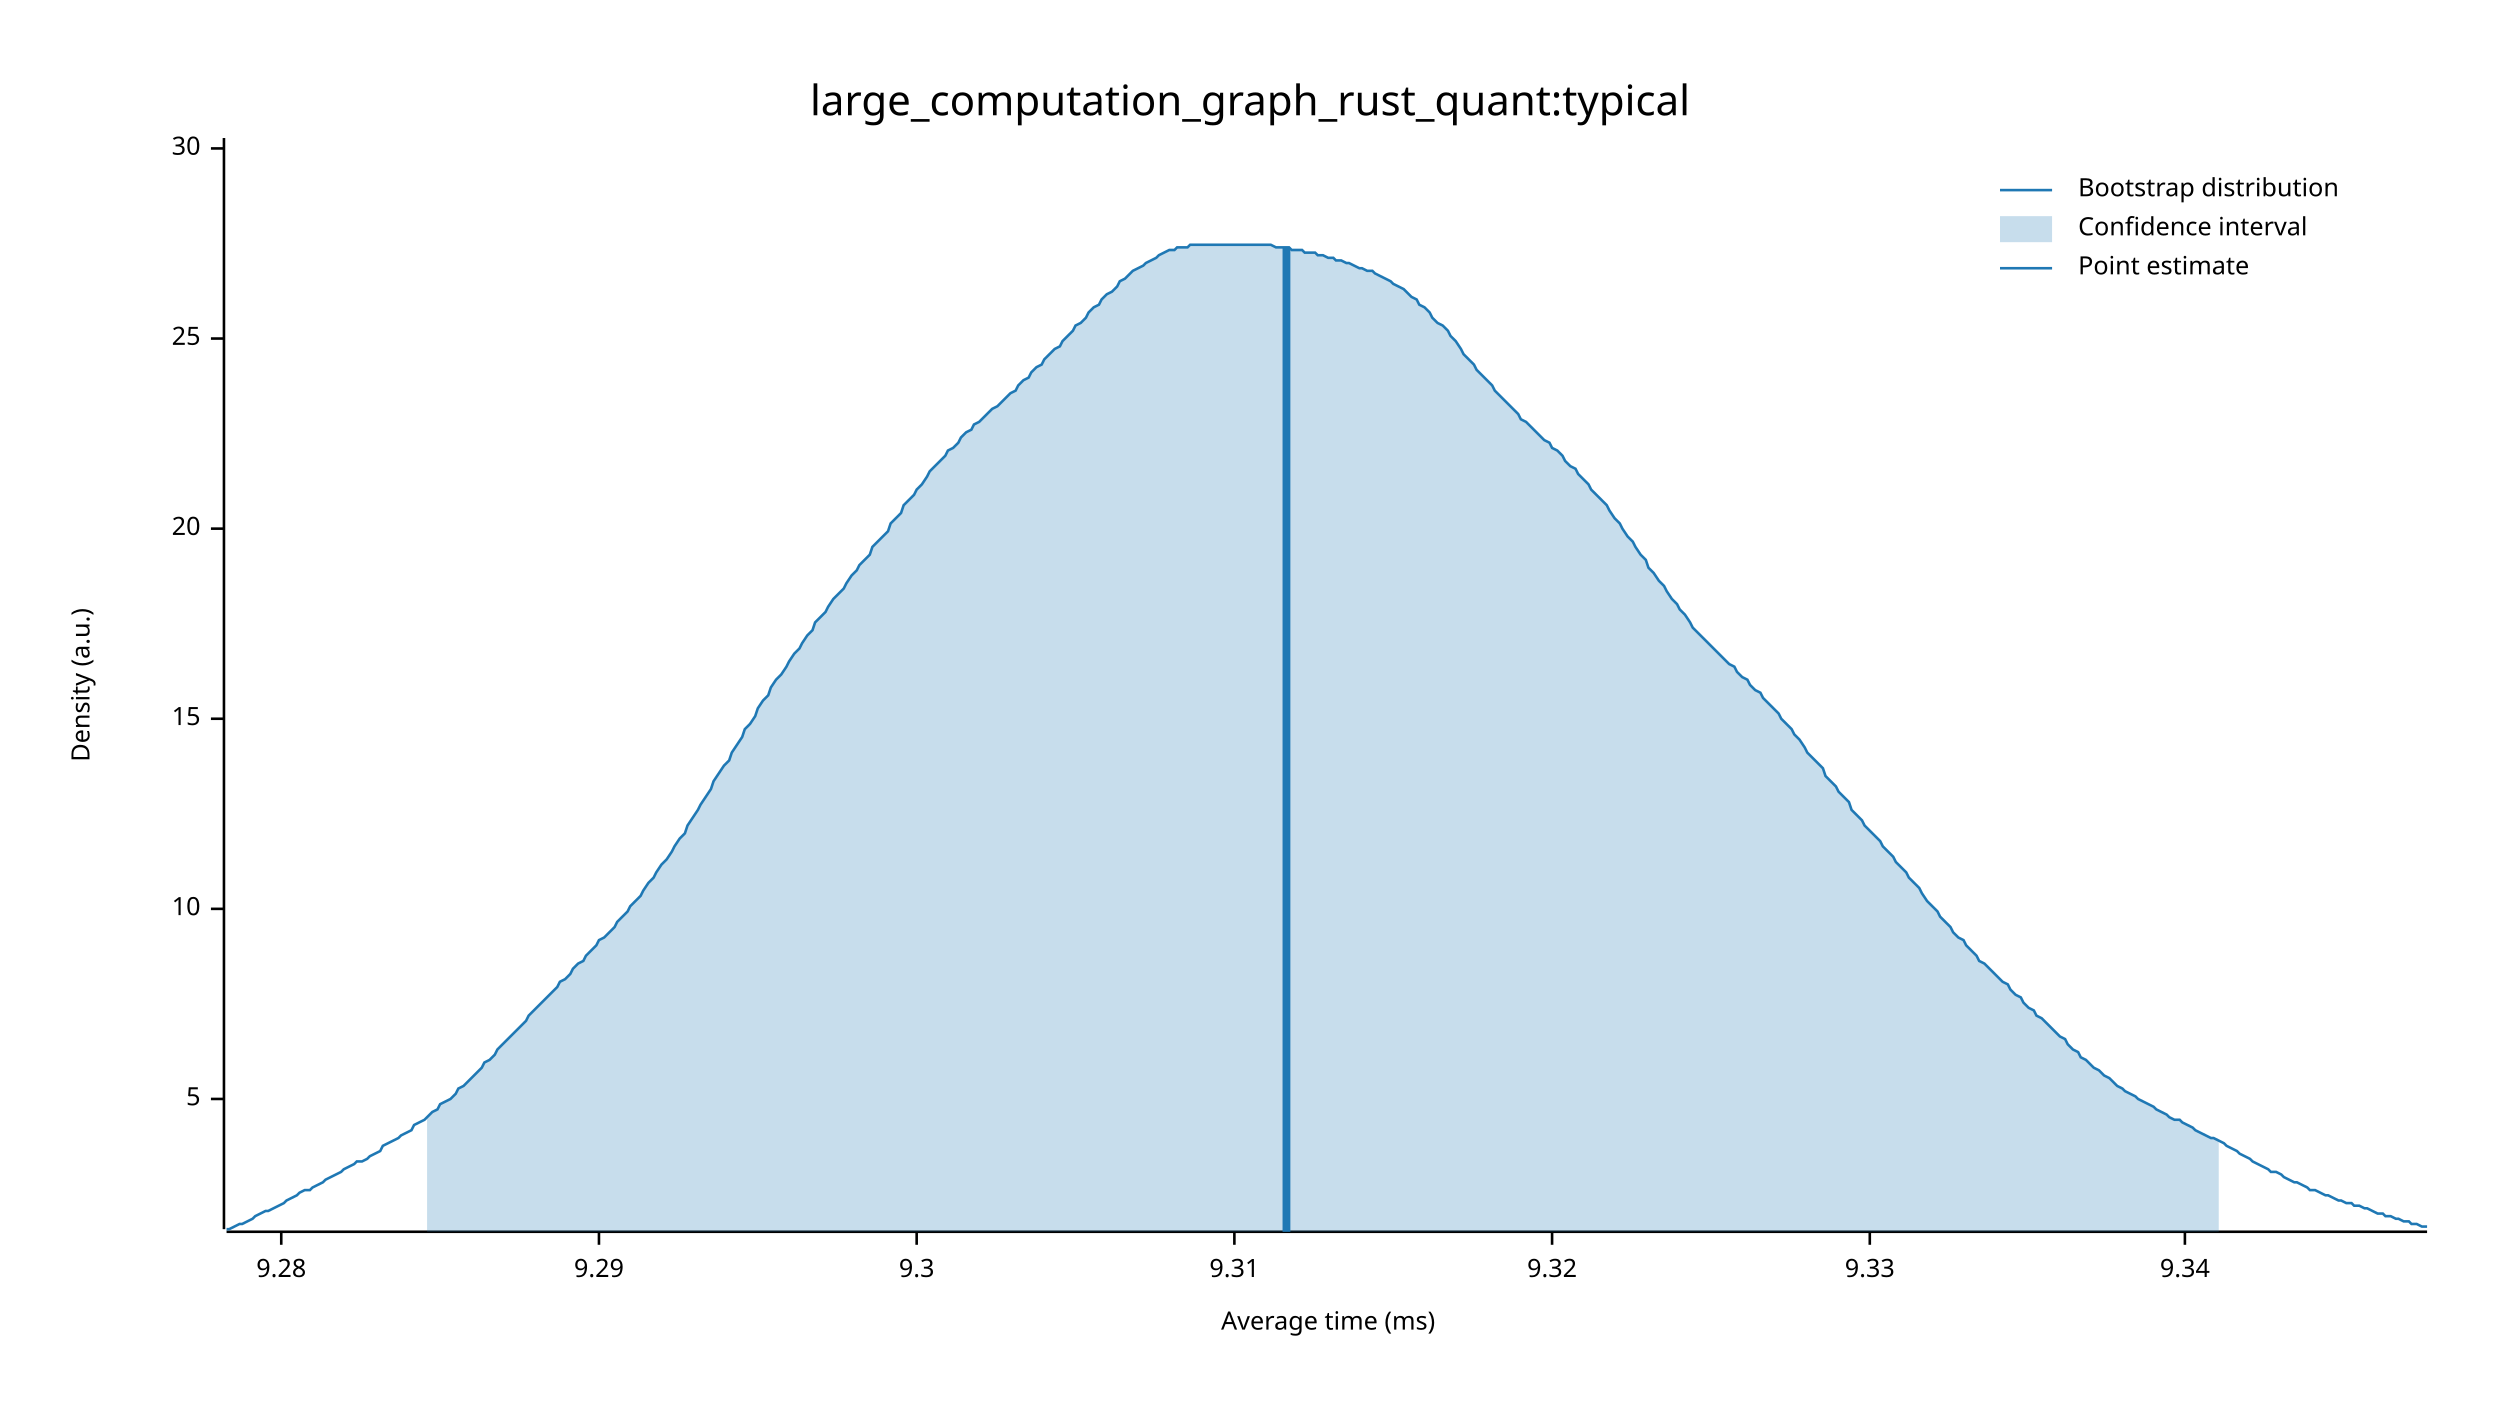
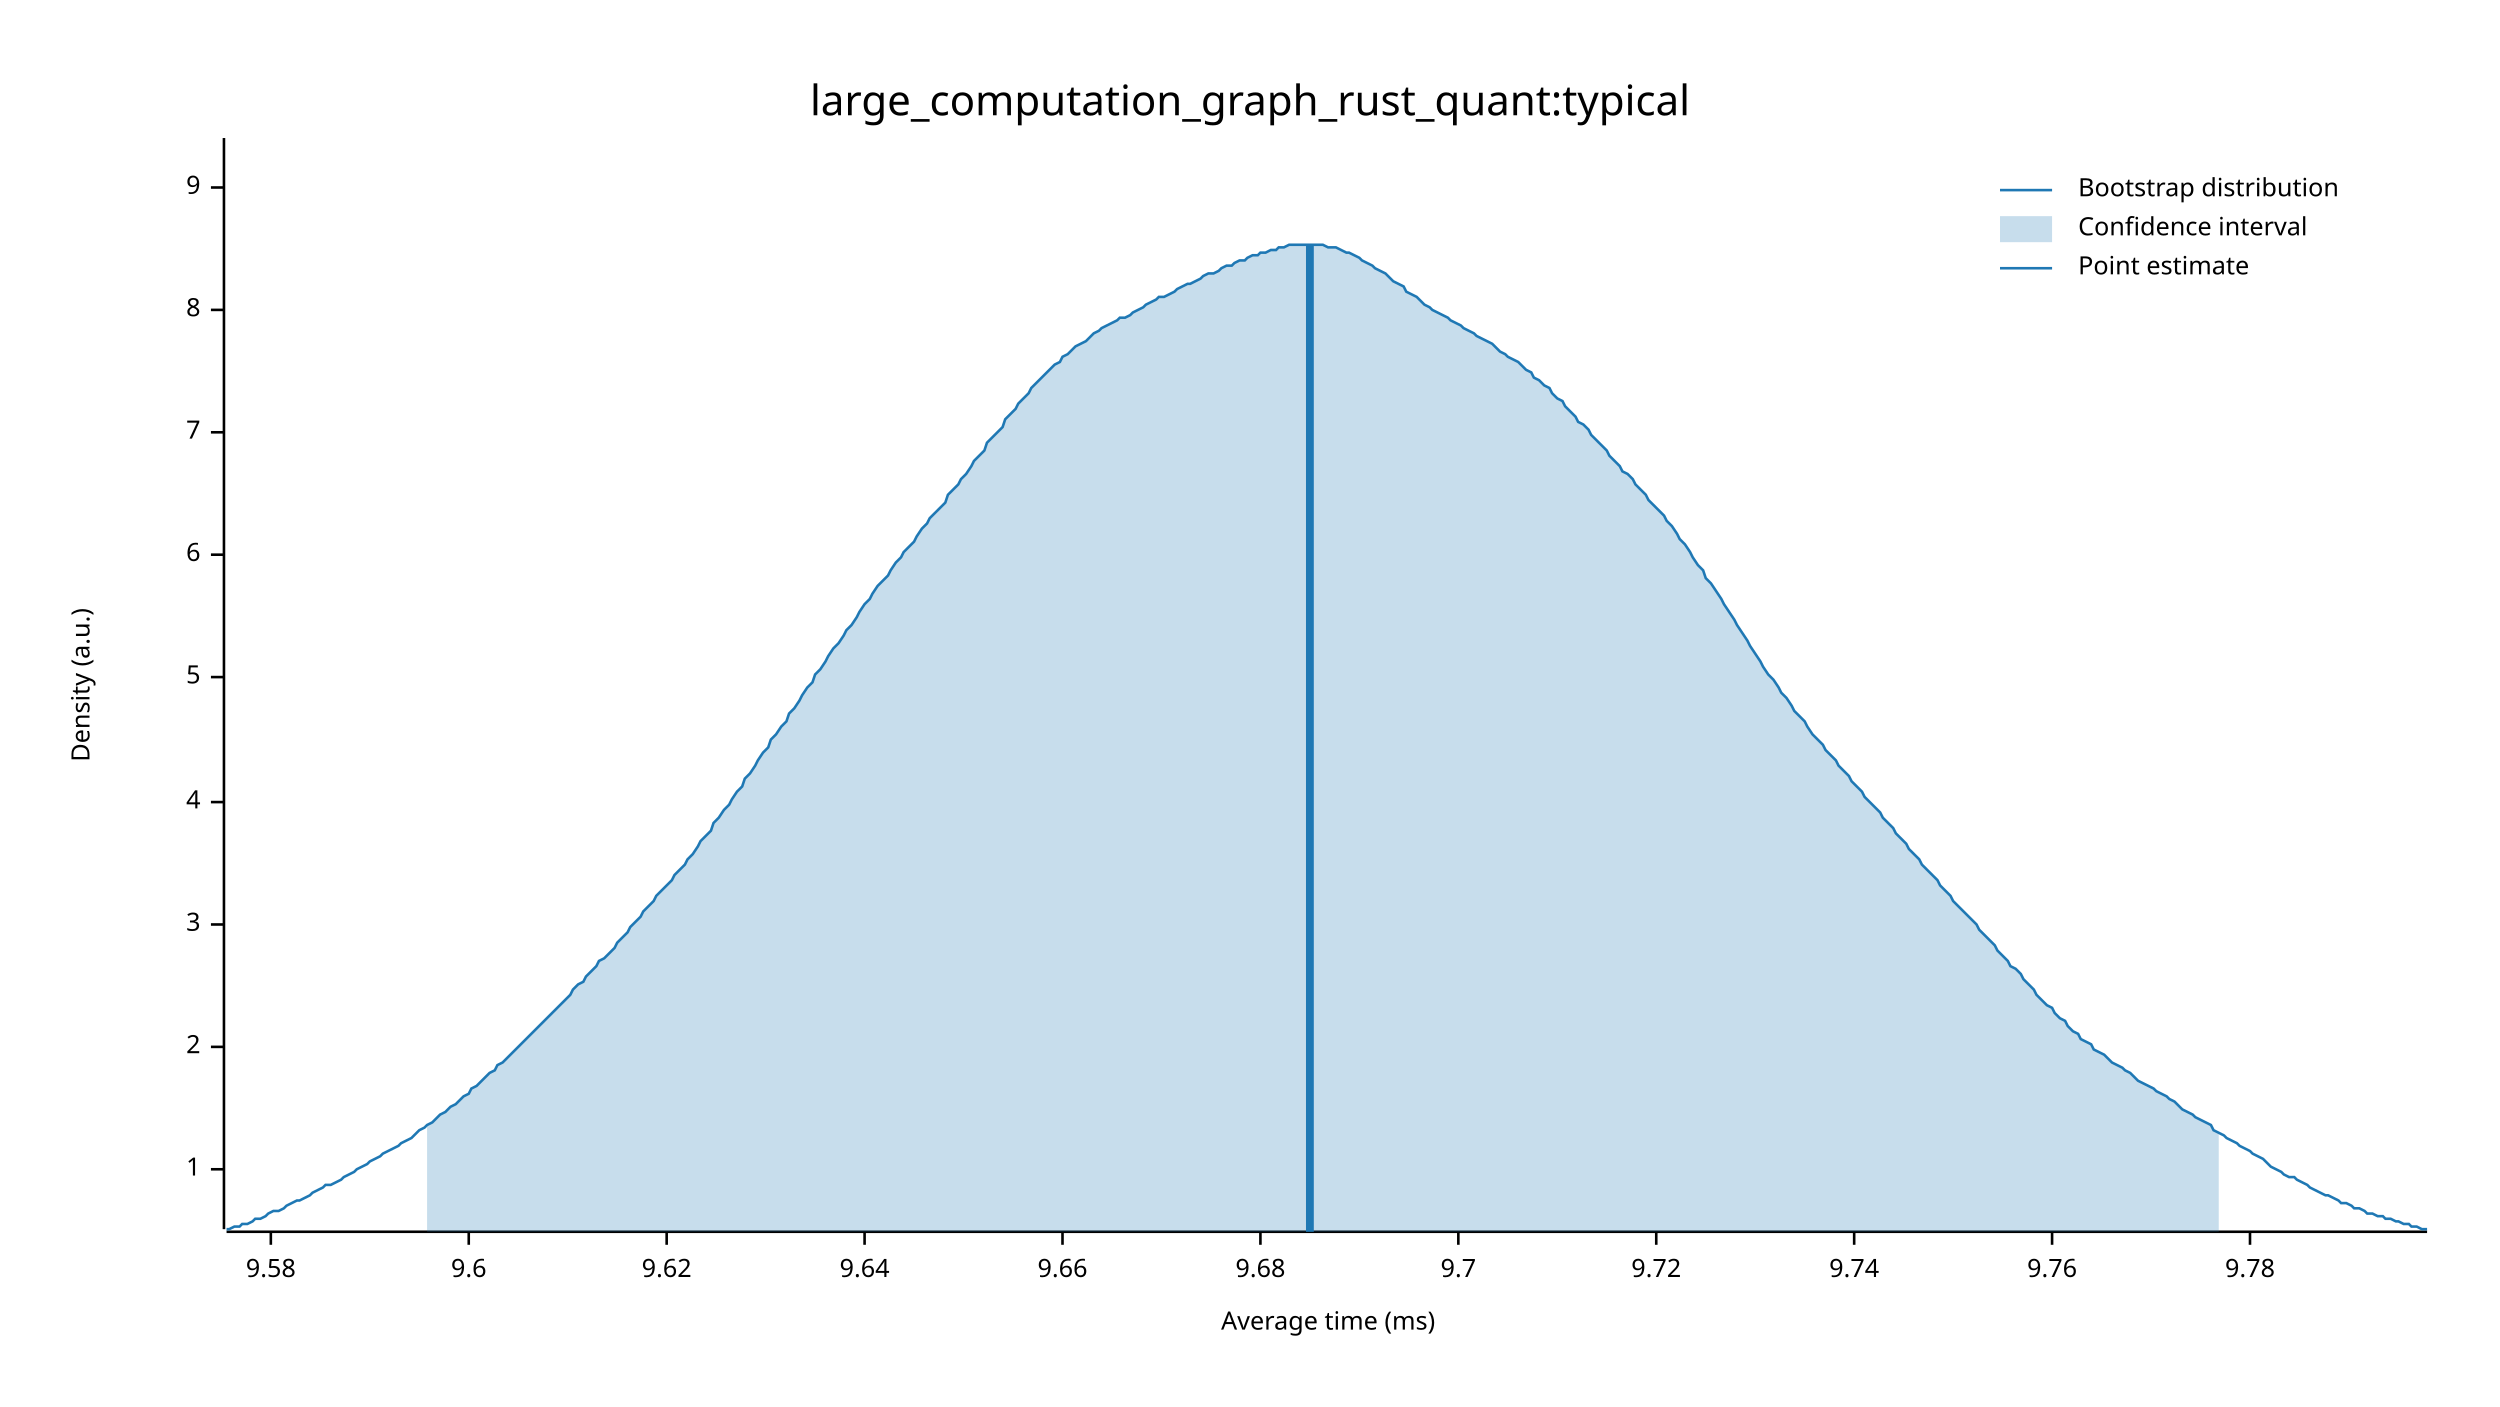
<svg xmlns="http://www.w3.org/2000/svg" width="960" height="540" viewBox="0 0 960 540">
  <text x="480" y="32" dy="0.76em" text-anchor="middle" font-family="sans-serif" font-size="16.129" opacity="1" fill="#000000">
large_computation_graph_rust_quant:typical
</text>
  <text x="27" y="263" dy="0.76em" text-anchor="middle" font-family="sans-serif" font-size="9.677" opacity="1" fill="#000000" transform="rotate(270, 27, 263)">
Density (a.u.)
</text>
  <text x="510" y="513" dy="-0.5ex" text-anchor="middle" font-family="sans-serif" font-size="9.677" opacity="1" fill="#000000">
Average time (ms)
</text>
  <polyline fill="none" opacity="1" stroke="#000000" stroke-width="1" points="86,53 86,472 " />
-   <text x="77" y="422" dy="0.5ex" text-anchor="end" font-family="sans-serif" font-size="9.677" opacity="1" fill="#000000">
+   <text x="77" y="449" dy="0.5ex" text-anchor="end" font-family="sans-serif" font-size="9.677" opacity="1" fill="#000000">
+ 1
+ </text>
+   <polyline fill="none" opacity="1" stroke="#000000" stroke-width="1" points="81,449 86,449 " />
+   <text x="77" y="402" dy="0.5ex" text-anchor="end" font-family="sans-serif" font-size="9.677" opacity="1" fill="#000000">
+ 2
+ </text>
+   <polyline fill="none" opacity="1" stroke="#000000" stroke-width="1" points="81,402 86,402 " />
+   <text x="77" y="355" dy="0.5ex" text-anchor="end" font-family="sans-serif" font-size="9.677" opacity="1" fill="#000000">
+ 3
+ </text>
+   <polyline fill="none" opacity="1" stroke="#000000" stroke-width="1" points="81,355 86,355 " />
+   <text x="77" y="308" dy="0.5ex" text-anchor="end" font-family="sans-serif" font-size="9.677" opacity="1" fill="#000000">
+ 4
+ </text>
+   <polyline fill="none" opacity="1" stroke="#000000" stroke-width="1" points="81,308 86,308 " />
+   <text x="77" y="260" dy="0.5ex" text-anchor="end" font-family="sans-serif" font-size="9.677" opacity="1" fill="#000000">
5
</text>
-   <polyline fill="none" opacity="1" stroke="#000000" stroke-width="1" points="81,422 86,422 " />
-   <text x="77" y="349" dy="0.5ex" text-anchor="end" font-family="sans-serif" font-size="9.677" opacity="1" fill="#000000">
- 10
+   <polyline fill="none" opacity="1" stroke="#000000" stroke-width="1" points="81,260 86,260 " />
+   <text x="77" y="213" dy="0.5ex" text-anchor="end" font-family="sans-serif" font-size="9.677" opacity="1" fill="#000000">
+ 6
</text>
-   <polyline fill="none" opacity="1" stroke="#000000" stroke-width="1" points="81,349 86,349 " />
-   <text x="77" y="276" dy="0.5ex" text-anchor="end" font-family="sans-serif" font-size="9.677" opacity="1" fill="#000000">
- 15
+   <polyline fill="none" opacity="1" stroke="#000000" stroke-width="1" points="81,213 86,213 " />
+   <text x="77" y="166" dy="0.5ex" text-anchor="end" font-family="sans-serif" font-size="9.677" opacity="1" fill="#000000">
+ 7
</text>
-   <polyline fill="none" opacity="1" stroke="#000000" stroke-width="1" points="81,276 86,276 " />
-   <text x="77" y="203" dy="0.5ex" text-anchor="end" font-family="sans-serif" font-size="9.677" opacity="1" fill="#000000">
- 20
+   <polyline fill="none" opacity="1" stroke="#000000" stroke-width="1" points="81,166 86,166 " />
+   <text x="77" y="119" dy="0.5ex" text-anchor="end" font-family="sans-serif" font-size="9.677" opacity="1" fill="#000000">
+ 8
</text>
-   <polyline fill="none" opacity="1" stroke="#000000" stroke-width="1" points="81,203 86,203 " />
-   <text x="77" y="130" dy="0.5ex" text-anchor="end" font-family="sans-serif" font-size="9.677" opacity="1" fill="#000000">
- 25
+   <polyline fill="none" opacity="1" stroke="#000000" stroke-width="1" points="81,119 86,119 " />
+   <text x="77" y="72" dy="0.5ex" text-anchor="end" font-family="sans-serif" font-size="9.677" opacity="1" fill="#000000">
+ 9
</text>
-   <polyline fill="none" opacity="1" stroke="#000000" stroke-width="1" points="81,130 86,130 " />
-   <text x="77" y="57" dy="0.5ex" text-anchor="end" font-family="sans-serif" font-size="9.677" opacity="1" fill="#000000">
- 30
+   <polyline fill="none" opacity="1" stroke="#000000" stroke-width="1" points="81,72 86,72 " />
+   <polyline fill="none" opacity="1" stroke="#000000" stroke-width="1" points="87,473 932,473 " />
+   <text x="104" y="483" dy="0.76em" text-anchor="middle" font-family="sans-serif" font-size="9.677" opacity="1" fill="#000000">
+ 9.58
</text>
-   <polyline fill="none" opacity="1" stroke="#000000" stroke-width="1" points="81,57 86,57 " />
-   <polyline fill="none" opacity="1" stroke="#000000" stroke-width="1" points="87,473 932,473 " />
-   <text x="108" y="483" dy="0.76em" text-anchor="middle" font-family="sans-serif" font-size="9.677" opacity="1" fill="#000000">
- 9.28
+   <polyline fill="none" opacity="1" stroke="#000000" stroke-width="1" points="104,473 104,478 " />
+   <text x="180" y="483" dy="0.76em" text-anchor="middle" font-family="sans-serif" font-size="9.677" opacity="1" fill="#000000">
+ 9.6
</text>
-   <polyline fill="none" opacity="1" stroke="#000000" stroke-width="1" points="108,473 108,478 " />
-   <text x="230" y="483" dy="0.76em" text-anchor="middle" font-family="sans-serif" font-size="9.677" opacity="1" fill="#000000">
- 9.29
+   <polyline fill="none" opacity="1" stroke="#000000" stroke-width="1" points="180,473 180,478 " />
+   <text x="256" y="483" dy="0.76em" text-anchor="middle" font-family="sans-serif" font-size="9.677" opacity="1" fill="#000000">
+ 9.62
</text>
-   <polyline fill="none" opacity="1" stroke="#000000" stroke-width="1" points="230,473 230,478 " />
-   <text x="352" y="483" dy="0.76em" text-anchor="middle" font-family="sans-serif" font-size="9.677" opacity="1" fill="#000000">
- 9.3
+   <polyline fill="none" opacity="1" stroke="#000000" stroke-width="1" points="256,473 256,478 " />
+   <text x="332" y="483" dy="0.76em" text-anchor="middle" font-family="sans-serif" font-size="9.677" opacity="1" fill="#000000">
+ 9.64
</text>
-   <polyline fill="none" opacity="1" stroke="#000000" stroke-width="1" points="352,473 352,478 " />
-   <text x="474" y="483" dy="0.76em" text-anchor="middle" font-family="sans-serif" font-size="9.677" opacity="1" fill="#000000">
- 9.31
+   <polyline fill="none" opacity="1" stroke="#000000" stroke-width="1" points="332,473 332,478 " />
+   <text x="408" y="483" dy="0.76em" text-anchor="middle" font-family="sans-serif" font-size="9.677" opacity="1" fill="#000000">
+ 9.66
</text>
-   <polyline fill="none" opacity="1" stroke="#000000" stroke-width="1" points="474,473 474,478 " />
-   <text x="596" y="483" dy="0.76em" text-anchor="middle" font-family="sans-serif" font-size="9.677" opacity="1" fill="#000000">
- 9.32
+   <polyline fill="none" opacity="1" stroke="#000000" stroke-width="1" points="408,473 408,478 " />
+   <text x="484" y="483" dy="0.76em" text-anchor="middle" font-family="sans-serif" font-size="9.677" opacity="1" fill="#000000">
+ 9.68
</text>
-   <polyline fill="none" opacity="1" stroke="#000000" stroke-width="1" points="596,473 596,478 " />
-   <text x="718" y="483" dy="0.76em" text-anchor="middle" font-family="sans-serif" font-size="9.677" opacity="1" fill="#000000">
- 9.33
+   <polyline fill="none" opacity="1" stroke="#000000" stroke-width="1" points="484,473 484,478 " />
+   <text x="560" y="483" dy="0.76em" text-anchor="middle" font-family="sans-serif" font-size="9.677" opacity="1" fill="#000000">
+ 9.7
</text>
-   <polyline fill="none" opacity="1" stroke="#000000" stroke-width="1" points="718,473 718,478 " />
-   <text x="839" y="483" dy="0.76em" text-anchor="middle" font-family="sans-serif" font-size="9.677" opacity="1" fill="#000000">
- 9.34
+   <polyline fill="none" opacity="1" stroke="#000000" stroke-width="1" points="560,473 560,478 " />
+   <text x="636" y="483" dy="0.76em" text-anchor="middle" font-family="sans-serif" font-size="9.677" opacity="1" fill="#000000">
+ 9.72
</text>
-   <polyline fill="none" opacity="1" stroke="#000000" stroke-width="1" points="839,473 839,478 " />
-   <polyline fill="none" opacity="1" stroke="#1F78B4" stroke-width="1" points="87,472 88,472 90,471 92,470 93,470 95,469 97,468 98,467 100,466 102,465 103,465 105,464 107,463 109,462 110,461 112,460 114,459 115,458 117,457 119,457 120,456 122,455 124,454 125,453 127,452 129,451 131,450 132,449 134,448 136,447 137,446 139,446 141,445 142,444 144,443 146,442 147,440 149,439 151,438 153,437 154,436 156,435 158,434 159,432 161,431 163,430 164,429 166,427 168,426 169,424 171,423 173,422 175,420 176,418 178,417 180,415 181,414 183,412 185,410 186,408 188,407 190,405 191,403 193,401 195,399 197,397 198,396 200,394 202,392 203,390 205,388 207,386 208,385 210,383 212,381 214,379 215,377 217,376 219,374 220,372 222,370 224,369 225,367 227,365 229,363 230,361 232,360 234,358 236,356 237,354 239,352 241,350 242,348 244,346 246,344 247,342 249,339 251,337 252,335 254,332 256,330 258,327 259,325 261,322 263,320 264,317 266,314 268,311 269,309 271,306 273,303 274,300 276,297 278,294 280,292 281,289 283,286 285,283 286,280 288,278 290,275 291,272 293,269 295,267 296,264 298,261 300,259 302,256 303,254 305,251 307,249 308,247 310,244 312,242 313,239 315,237 317,235 318,233 320,230 322,228 324,226 325,224 327,221 329,219 330,217 332,215 334,213 335,210 337,208 339,206 341,204 342,201 344,199 346,197 347,194 349,192 351,190 352,188 354,186 356,183 357,181 359,179 361,177 363,175 364,173 366,172 368,170 369,168 371,166 373,165 374,163 376,162 378,160 379,159 381,157 383,156 385,154 386,153 388,151 390,150 391,148 393,146 395,145 396,143 398,141 400,140 401,138 403,136 405,134 407,133 408,131 410,129 412,127 413,125 415,124 417,122 418,120 420,118 422,117 423,115 425,113 427,112 429,110 430,108 432,107 434,105 435,104 437,103 439,102 440,101 442,100 444,99 445,98 447,97 449,96 451,96 452,95 454,95 456,95 457,94 459,94 461,94 462,94 464,94 466,94 468,94 469,94 471,94 473,94 474,94 476,94 478,94 479,94 481,94 483,94 484,94 486,94 488,94 490,95 491,95 493,95 495,95 496,96 498,96 500,96 501,97 503,97 505,97 506,98 508,98 510,99 512,99 513,100 515,100 517,101 518,101 520,102 522,103 523,103 525,104 527,104 528,105 530,106 532,107 534,108 535,109 537,110 539,111 540,112 542,114 544,115 545,117 547,118 549,120 550,122 552,124 554,125 556,127 557,129 559,131 561,134 562,136 564,138 566,140 567,142 569,144 571,146 573,148 574,150 576,152 578,154 579,155 581,157 583,159 584,161 586,162 588,164 589,165 591,167 593,169 595,170 596,172 598,173 600,175 601,177 603,179 605,180 606,182 608,184 610,186 611,188 613,190 615,192 617,194 618,196 620,199 622,201 623,203 625,206 627,208 628,210 630,213 632,215 633,218 635,220 637,223 639,225 640,227 642,230 644,232 645,234 647,236 649,239 650,241 652,243 654,245 655,246 657,248 659,250 661,252 662,253 664,255 666,256 667,258 669,260 671,261 672,263 674,265 676,266 677,268 679,270 681,272 683,274 684,276 686,278 688,280 689,282 691,284 693,287 694,289 696,291 698,293 700,295 701,298 703,300 705,302 706,304 708,306 710,308 711,311 713,313 715,315 716,317 718,319 720,321 722,323 723,325 725,327 727,329 728,331 730,333 732,335 733,337 735,339 737,341 738,343 740,346 742,348 744,350 745,352 747,354 749,356 750,358 752,360 754,361 755,363 757,365 759,367 760,369 762,370 764,372 766,374 767,375 769,377 771,378 772,380 774,382 776,383 777,385 779,387 781,388 782,390 784,391 786,393 788,395 789,396 791,398 793,399 794,401 796,403 798,404 799,406 801,407 803,409 804,410 806,411 808,413 810,414 811,415 813,417 815,418 816,419 818,420 820,421 821,422 823,423 825,424 827,425 828,426 830,427 832,428 833,429 835,430 837,430 838,431 840,432 842,433 843,434 845,435 847,436 849,437 850,437 852,438 854,439 855,440 857,441 859,442 860,443 862,444 864,445 865,446 867,447 869,448 871,449 872,450 874,450 876,451 877,452 879,453 881,454 882,454 884,455 886,456 887,457 889,457 891,458 893,459 894,459 896,460 898,461 899,461 901,462 903,462 904,463 906,463 908,464 909,464 911,465 913,466 915,466 916,467 918,467 920,468 921,468 923,469 925,469 926,470 928,470 930,471 932,471 " />
-   <polygon opacity="0.25" fill="#1F78B4" points="164,429 166,427 168,426 169,424 171,423 173,422 175,420 176,418 178,417 180,415 181,414 183,412 185,410 186,408 188,407 190,405 191,403 193,401 195,399 197,397 198,396 200,394 202,392 203,390 205,388 207,386 208,385 210,383 212,381 214,379 215,377 217,376 219,374 220,372 222,370 224,369 225,367 227,365 229,363 230,361 232,360 234,358 236,356 237,354 239,352 241,350 242,348 244,346 246,344 247,342 249,339 251,337 252,335 254,332 256,330 258,327 259,325 261,322 263,320 264,317 266,314 268,311 269,309 271,306 273,303 274,300 276,297 278,294 280,292 281,289 283,286 285,283 286,280 288,278 290,275 291,272 293,269 295,267 296,264 298,261 300,259 302,256 303,254 305,251 307,249 308,247 310,244 312,242 313,239 315,237 317,235 318,233 320,230 322,228 324,226 325,224 327,221 329,219 330,217 332,215 334,213 335,210 337,208 339,206 341,204 342,201 344,199 346,197 347,194 349,192 351,190 352,188 354,186 356,183 357,181 359,179 361,177 363,175 364,173 366,172 368,170 369,168 371,166 373,165 374,163 376,162 378,160 379,159 381,157 383,156 385,154 386,153 388,151 390,150 391,148 393,146 395,145 396,143 398,141 400,140 401,138 403,136 405,134 407,133 408,131 410,129 412,127 413,125 415,124 417,122 418,120 420,118 422,117 423,115 425,113 427,112 429,110 430,108 432,107 434,105 435,104 437,103 439,102 440,101 442,100 444,99 445,98 447,97 449,96 451,96 452,95 454,95 456,95 457,94 459,94 461,94 462,94 464,94 466,94 468,94 469,94 471,94 473,94 474,94 476,94 478,94 479,94 481,94 483,94 484,94 486,94 488,94 490,95 491,95 493,95 495,95 496,96 498,96 500,96 501,97 503,97 505,97 506,98 508,98 510,99 512,99 513,100 515,100 517,101 518,101 520,102 522,103 523,103 525,104 527,104 528,105 530,106 532,107 534,108 535,109 537,110 539,111 540,112 542,114 544,115 545,117 547,118 549,120 550,122 552,124 554,125 556,127 557,129 559,131 561,134 562,136 564,138 566,140 567,142 569,144 571,146 573,148 574,150 576,152 578,154 579,155 581,157 583,159 584,161 586,162 588,164 589,165 591,167 593,169 595,170 596,172 598,173 600,175 601,177 603,179 605,180 606,182 608,184 610,186 611,188 613,190 615,192 617,194 618,196 620,199 622,201 623,203 625,206 627,208 628,210 630,213 632,215 633,218 635,220 637,223 639,225 640,227 642,230 644,232 645,234 647,236 649,239 650,241 652,243 654,245 655,246 657,248 659,250 661,252 662,253 664,255 666,256 667,258 669,260 671,261 672,263 674,265 676,266 677,268 679,270 681,272 683,274 684,276 686,278 688,280 689,282 691,284 693,287 694,289 696,291 698,293 700,295 701,298 703,300 705,302 706,304 708,306 710,308 711,311 713,313 715,315 716,317 718,319 720,321 722,323 723,325 725,327 727,329 728,331 730,333 732,335 733,337 735,339 737,341 738,343 740,346 742,348 744,350 745,352 747,354 749,356 750,358 752,360 754,361 755,363 757,365 759,367 760,369 762,370 764,372 766,374 767,375 769,377 771,378 772,380 774,382 776,383 777,385 779,387 781,388 782,390 784,391 786,393 788,395 789,396 791,398 793,399 794,401 796,403 798,404 799,406 801,407 803,409 804,410 806,411 808,413 810,414 811,415 813,417 815,418 816,419 818,420 820,421 821,422 823,423 825,424 827,425 828,426 830,427 832,428 833,429 835,430 837,430 838,431 840,432 842,433 843,434 845,435 847,436 849,437 850,437 852,438 852,473 164,473 " />
-   <polyline fill="none" opacity="1" stroke="#1F78B4" stroke-width="3" points="494,473 494,95 " />
+   <polyline fill="none" opacity="1" stroke="#000000" stroke-width="1" points="636,473 636,478 " />
+   <text x="712" y="483" dy="0.76em" text-anchor="middle" font-family="sans-serif" font-size="9.677" opacity="1" fill="#000000">
+ 9.74
+ </text>
+   <polyline fill="none" opacity="1" stroke="#000000" stroke-width="1" points="712,473 712,478 " />
+   <text x="788" y="483" dy="0.76em" text-anchor="middle" font-family="sans-serif" font-size="9.677" opacity="1" fill="#000000">
+ 9.76
+ </text>
+   <polyline fill="none" opacity="1" stroke="#000000" stroke-width="1" points="788,473 788,478 " />
+   <text x="864" y="483" dy="0.76em" text-anchor="middle" font-family="sans-serif" font-size="9.677" opacity="1" fill="#000000">
+ 9.78
+ </text>
+   <polyline fill="none" opacity="1" stroke="#000000" stroke-width="1" points="864,473 864,478 " />
+   <polyline fill="none" opacity="1" stroke="#1F78B4" stroke-width="1" points="87,472 88,472 90,471 92,471 93,470 95,470 97,469 98,468 100,468 102,467 103,466 105,465 107,465 109,464 110,463 112,462 114,461 115,461 117,460 119,459 120,458 122,457 124,456 125,455 127,455 129,454 131,453 132,452 134,451 136,450 137,449 139,448 141,447 142,446 144,445 146,444 147,443 149,442 151,441 153,440 154,439 156,438 158,437 159,436 161,434 163,433 164,432 166,431 168,429 169,428 171,427 173,425 175,424 176,423 178,421 180,420 181,418 183,417 185,415 186,414 188,412 190,411 191,409 193,408 195,406 197,404 198,403 200,401 202,399 203,398 205,396 207,394 208,393 210,391 212,389 214,387 215,386 217,384 219,382 220,380 222,378 224,377 225,375 227,373 229,371 230,369 232,368 234,366 236,364 237,362 239,360 241,358 242,356 244,354 246,352 247,350 249,348 251,346 252,344 254,342 256,340 258,338 259,336 261,334 263,332 264,330 266,328 268,325 269,323 271,321 273,319 274,316 276,314 278,311 280,309 281,307 283,304 285,302 286,299 288,297 290,294 291,292 293,289 295,287 296,284 298,282 300,279 302,277 303,274 305,272 307,269 308,267 310,264 312,262 313,259 315,257 317,254 318,252 320,249 322,247 324,244 325,242 327,240 329,237 330,235 332,232 334,230 335,228 337,225 339,223 341,221 342,219 344,216 346,214 347,212 349,210 351,208 352,206 354,203 356,201 357,199 359,197 361,195 363,193 364,190 366,188 368,186 369,184 371,182 373,179 374,177 376,175 378,173 379,170 381,168 383,166 385,164 386,161 388,159 390,157 391,155 393,153 395,151 396,149 398,147 400,145 401,144 403,142 405,140 407,139 408,137 410,136 412,134 413,133 415,132 417,131 418,130 420,128 422,127 423,126 425,125 427,124 429,123 430,122 432,122 434,121 435,120 437,119 439,118 440,117 442,116 444,115 445,114 447,114 449,113 451,112 452,111 454,110 456,109 457,109 459,108 461,107 462,106 464,105 466,105 468,104 469,103 471,102 473,102 474,101 476,100 478,100 479,99 481,98 483,98 484,97 486,97 488,96 490,96 491,95 493,95 495,94 496,94 498,94 500,94 501,94 503,94 505,94 506,94 508,94 510,95 512,95 513,95 515,96 517,97 518,97 520,98 522,99 523,100 525,101 527,102 528,103 530,104 532,105 534,107 535,108 537,109 539,110 540,112 542,113 544,114 545,115 547,117 549,118 550,119 552,120 554,121 556,122 557,123 559,124 561,125 562,126 564,127 566,128 567,129 569,130 571,131 573,132 574,133 576,135 578,136 579,137 581,138 583,139 584,140 586,142 588,143 589,145 591,146 593,148 595,149 596,151 598,153 600,154 601,156 603,158 605,160 606,162 608,163 610,165 611,167 613,169 615,171 617,173 618,175 620,177 622,179 623,181 625,182 627,184 628,186 630,188 632,190 633,192 635,194 637,196 639,198 640,200 642,202 644,205 645,207 647,209 649,212 650,214 652,217 654,219 655,222 657,224 659,227 661,230 662,232 664,235 666,238 667,240 669,243 671,246 672,248 674,251 676,254 677,256 679,259 681,261 683,264 684,266 686,268 688,271 689,273 691,275 693,277 694,279 696,282 698,284 700,286 701,288 703,290 705,292 706,294 708,296 710,298 711,300 713,302 715,304 716,306 718,308 720,310 722,312 723,314 725,316 727,318 728,320 730,322 732,324 733,326 735,328 737,330 738,332 740,334 742,336 744,338 745,340 747,342 749,344 750,346 752,348 754,350 755,351 757,353 759,355 760,357 762,359 764,361 766,363 767,365 769,367 771,369 772,371 774,372 776,374 777,376 779,378 781,380 782,382 784,384 786,386 788,387 789,389 791,391 793,392 794,394 796,396 798,397 799,399 801,400 803,401 804,403 806,404 808,405 810,407 811,408 813,409 815,410 816,411 818,412 820,414 821,415 823,416 825,417 827,418 828,419 830,420 832,421 833,422 835,423 837,425 838,426 840,427 842,428 843,429 845,430 847,431 849,432 850,434 852,435 854,436 855,437 857,438 859,439 860,440 862,441 864,442 865,443 867,444 869,445 871,447 872,448 874,449 876,450 877,451 879,452 881,452 882,453 884,454 886,455 887,456 889,457 891,458 893,459 894,459 896,460 898,461 899,462 901,462 903,463 904,464 906,464 908,465 909,466 911,466 913,467 915,467 916,468 918,468 920,469 921,469 923,470 925,470 926,471 928,471 930,472 932,472 " />
+   <polygon opacity="0.25" fill="#1F78B4" points="164,432 166,431 168,429 169,428 171,427 173,425 175,424 176,423 178,421 180,420 181,418 183,417 185,415 186,414 188,412 190,411 191,409 193,408 195,406 197,404 198,403 200,401 202,399 203,398 205,396 207,394 208,393 210,391 212,389 214,387 215,386 217,384 219,382 220,380 222,378 224,377 225,375 227,373 229,371 230,369 232,368 234,366 236,364 237,362 239,360 241,358 242,356 244,354 246,352 247,350 249,348 251,346 252,344 254,342 256,340 258,338 259,336 261,334 263,332 264,330 266,328 268,325 269,323 271,321 273,319 274,316 276,314 278,311 280,309 281,307 283,304 285,302 286,299 288,297 290,294 291,292 293,289 295,287 296,284 298,282 300,279 302,277 303,274 305,272 307,269 308,267 310,264 312,262 313,259 315,257 317,254 318,252 320,249 322,247 324,244 325,242 327,240 329,237 330,235 332,232 334,230 335,228 337,225 339,223 341,221 342,219 344,216 346,214 347,212 349,210 351,208 352,206 354,203 356,201 357,199 359,197 361,195 363,193 364,190 366,188 368,186 369,184 371,182 373,179 374,177 376,175 378,173 379,170 381,168 383,166 385,164 386,161 388,159 390,157 391,155 393,153 395,151 396,149 398,147 400,145 401,144 403,142 405,140 407,139 408,137 410,136 412,134 413,133 415,132 417,131 418,130 420,128 422,127 423,126 425,125 427,124 429,123 430,122 432,122 434,121 435,120 437,119 439,118 440,117 442,116 444,115 445,114 447,114 449,113 451,112 452,111 454,110 456,109 457,109 459,108 461,107 462,106 464,105 466,105 468,104 469,103 471,102 473,102 474,101 476,100 478,100 479,99 481,98 483,98 484,97 486,97 488,96 490,96 491,95 493,95 495,94 496,94 498,94 500,94 501,94 503,94 505,94 506,94 508,94 510,95 512,95 513,95 515,96 517,97 518,97 520,98 522,99 523,100 525,101 527,102 528,103 530,104 532,105 534,107 535,108 537,109 539,110 540,112 542,113 544,114 545,115 547,117 549,118 550,119 552,120 554,121 556,122 557,123 559,124 561,125 562,126 564,127 566,128 567,129 569,130 571,131 573,132 574,133 576,135 578,136 579,137 581,138 583,139 584,140 586,142 588,143 589,145 591,146 593,148 595,149 596,151 598,153 600,154 601,156 603,158 605,160 606,162 608,163 610,165 611,167 613,169 615,171 617,173 618,175 620,177 622,179 623,181 625,182 627,184 628,186 630,188 632,190 633,192 635,194 637,196 639,198 640,200 642,202 644,205 645,207 647,209 649,212 650,214 652,217 654,219 655,222 657,224 659,227 661,230 662,232 664,235 666,238 667,240 669,243 671,246 672,248 674,251 676,254 677,256 679,259 681,261 683,264 684,266 686,268 688,271 689,273 691,275 693,277 694,279 696,282 698,284 700,286 701,288 703,290 705,292 706,294 708,296 710,298 711,300 713,302 715,304 716,306 718,308 720,310 722,312 723,314 725,316 727,318 728,320 730,322 732,324 733,326 735,328 737,330 738,332 740,334 742,336 744,338 745,340 747,342 749,344 750,346 752,348 754,350 755,351 757,353 759,355 760,357 762,359 764,361 766,363 767,365 769,367 771,369 772,371 774,372 776,374 777,376 779,378 781,380 782,382 784,384 786,386 788,387 789,389 791,391 793,392 794,394 796,396 798,397 799,399 801,400 803,401 804,403 806,404 808,405 810,407 811,408 813,409 815,410 816,411 818,412 820,414 821,415 823,416 825,417 827,418 828,419 830,420 832,421 833,422 835,423 837,425 838,426 840,427 842,428 843,429 845,430 847,431 849,432 850,434 852,435 852,473 164,473 " />
+   <polyline fill="none" opacity="1" stroke="#1F78B4" stroke-width="3" points="503,473 503,94 " />
  <text x="798" y="68" dy="0.76em" text-anchor="start" font-family="sans-serif" font-size="9.677" opacity="1" fill="#000000">
Bootstrap distribution
</text>
  <text x="798" y="83" dy="0.76em" text-anchor="start" font-family="sans-serif" font-size="9.677" opacity="1" fill="#000000">
Confidence interval
</text>
  <text x="798" y="98" dy="0.76em" text-anchor="start" font-family="sans-serif" font-size="9.677" opacity="1" fill="#000000">
Point estimate
</text>
  <polyline fill="none" opacity="1" stroke="#1F78B4" stroke-width="1" points="768,73 788,73 " />
  <rect x="768" y="83" width="20" height="10" opacity="0.25" fill="#1F78B4" stroke="none" />
  <polyline fill="none" opacity="1" stroke="#1F78B4" stroke-width="1" points="768,103 788,103 " />
</svg>
